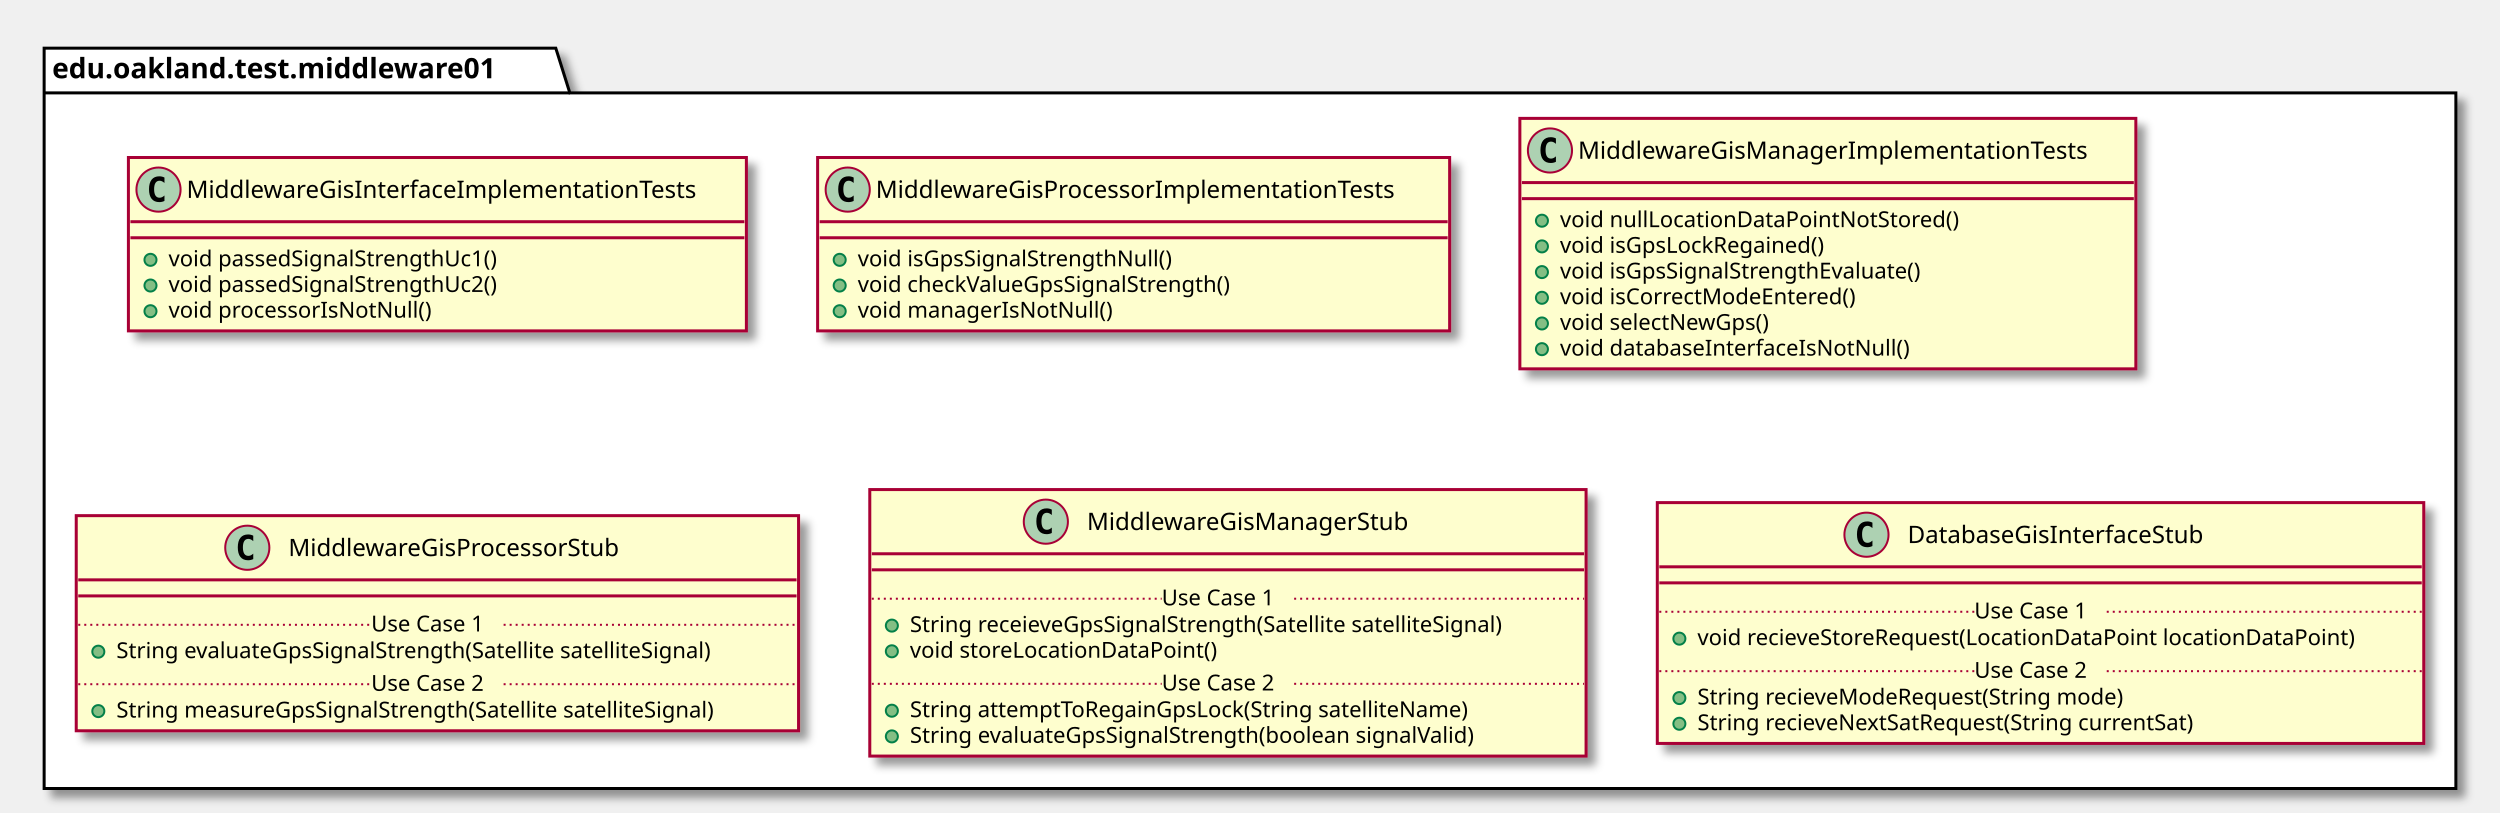
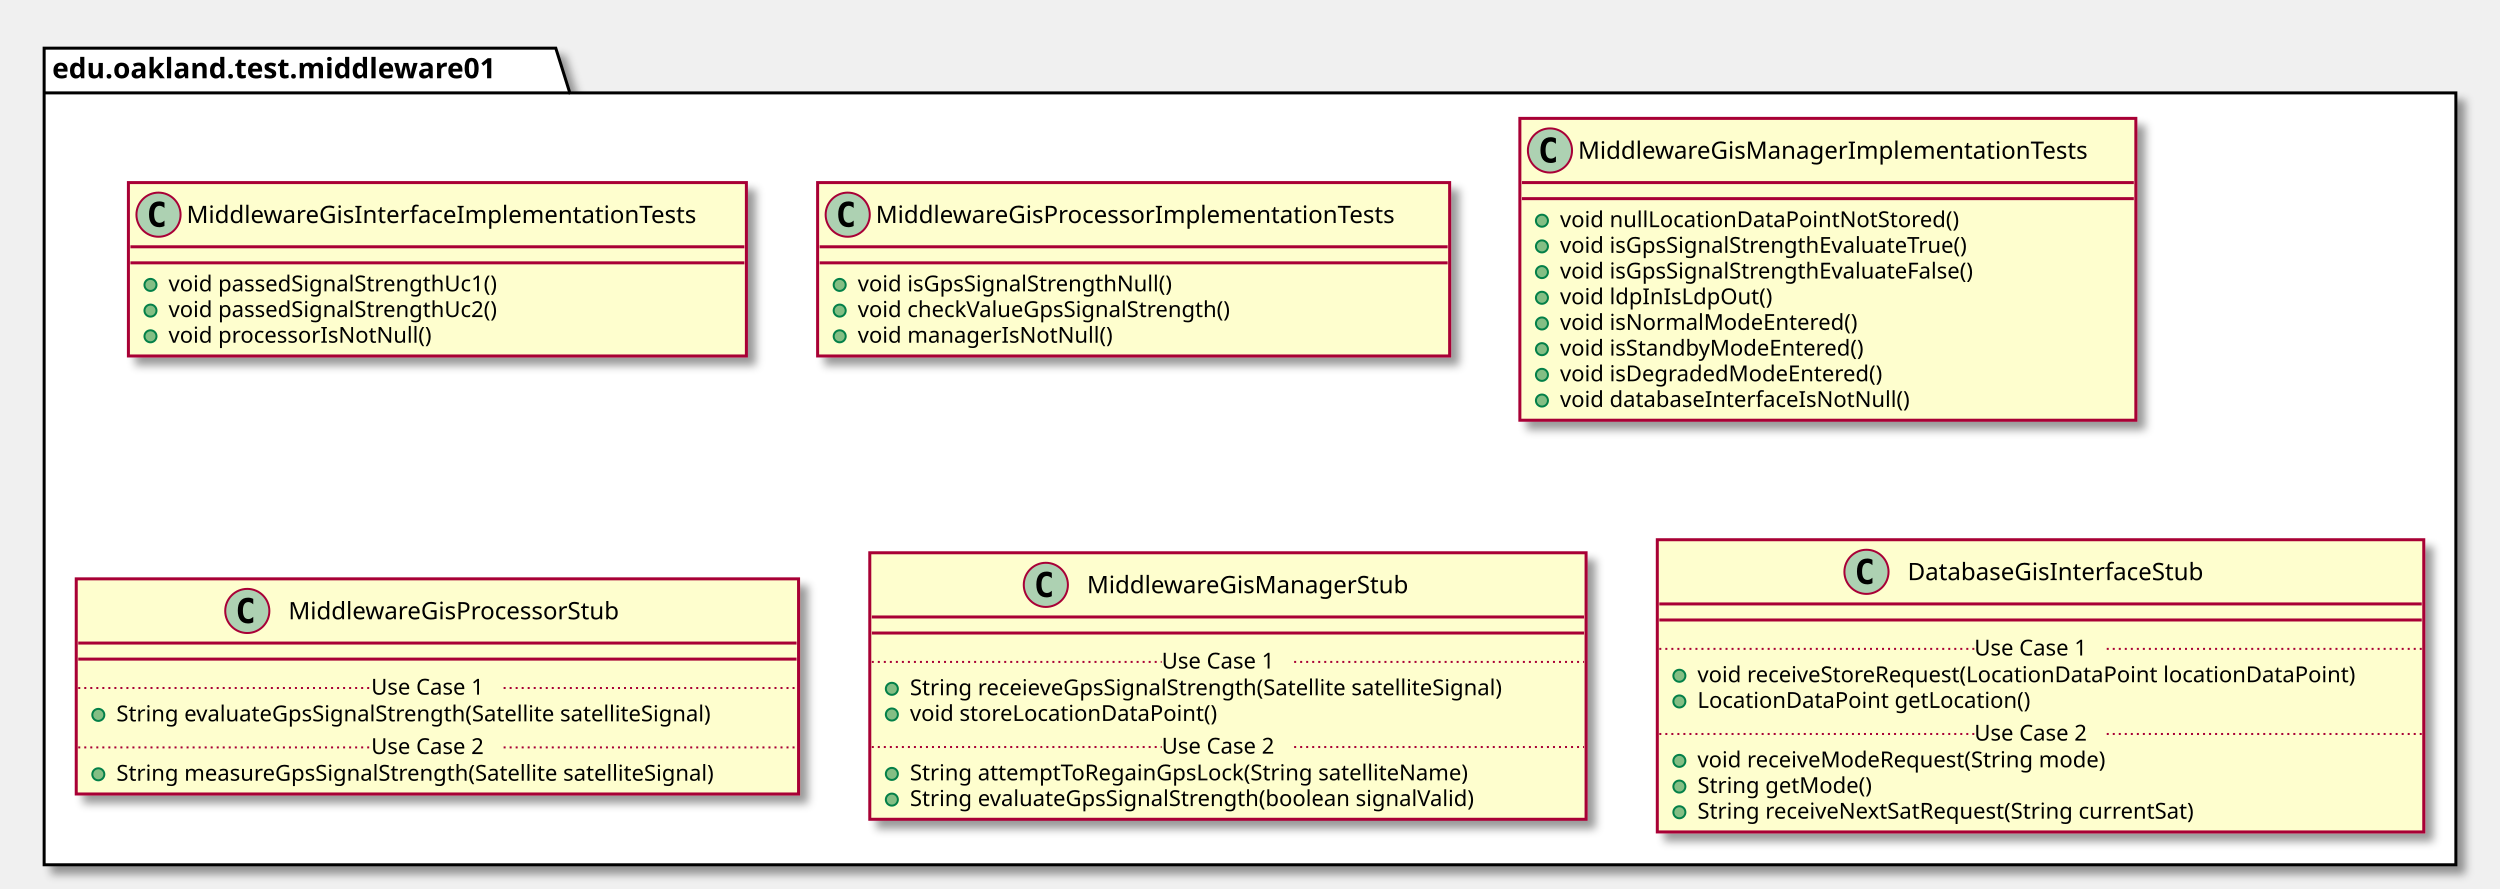
- <svg xmlns="http://www.w3.org/2000/svg" contentScriptType="application/ecmascript" contentStyleType="text/css" height="405px" preserveAspectRatio="none" style="width:1246px;height:405px;" version="1.1" viewBox="0 0 1246 405" width="1246px" zoomAndPan="magnify">
+ <svg xmlns="http://www.w3.org/2000/svg" contentScriptType="application/ecmascript" contentStyleType="text/css" height="443px" preserveAspectRatio="none" style="width:1246px;height:443px;" version="1.1" viewBox="0 0 1246 443" width="1246px" zoomAndPan="magnify">
  <defs>
-     <filter height="300%" id="fistljqj9pd5j" width="300%" x="-1" y="-1">
+     <filter height="300%" id="f1iz9tcfgao1vu" width="300%" x="-1" y="-1">
      <feGaussianBlur result="blurOut" stdDeviation="2.0" />
      <feColorMatrix in="blurOut" result="blurOut2" type="matrix" values="0 0 0 0 0 0 0 0 0 0 0 0 0 0 0 0 0 0 .4 0" />
      <feOffset dx="4.0" dy="4.0" in="blurOut2" result="blurOut3" />
      <feBlend in="SourceGraphic" in2="blurOut3" mode="normal" />
    </filter>
  </defs>
  <g>
-     <polygon fill="#FFFFFF" filter="url(#fistljqj9pd5j)" points="22,24,277,24,284,46.297,1224,46.297,1224,393,22,393,22,24" style="stroke: #000000; stroke-width: 1.5;" />
+     <polygon fill="#FFFFFF" filter="url(#f1iz9tcfgao1vu)" points="22,24,277,24,284,46.297,1224,46.297,1224,431,22,431,22,24" style="stroke: #000000; stroke-width: 1.5;" />
    <line style="stroke: #000000; stroke-width: 1.5;" x1="22" x2="284" y1="46.297" y2="46.297" />
    <text fill="#000000" font-family="sans-serif" font-size="14" font-weight="bold" lengthAdjust="spacingAndGlyphs" textLength="249" x="26" y="38.995">edu.oakland.test.middleware01</text>
-     <rect fill="#FEFECE" filter="url(#fistljqj9pd5j)" height="86.414" id="MiddlewareGisInterfaceImplementationTests" style="stroke: #A80036; stroke-width: 1.5;" width="308" x="64" y="78.5" />
-     <ellipse cx="79" cy="94.5" fill="#ADD1B2" rx="11" ry="11" style="stroke: #A80036; stroke-width: 1.0;" />
-     <path d="M81.969,100.141 Q81.391,100.438 80.75,100.578 Q80.109,100.734 79.406,100.734 Q76.906,100.734 75.578,99.094 Q74.266,97.438 74.266,94.312 Q74.266,91.188 75.578,89.531 Q76.906,87.875 79.406,87.875 Q80.109,87.875 80.75,88.031 Q81.406,88.188 81.969,88.484 L81.969,91.203 Q81.344,90.625 80.75,90.359 Q80.156,90.078 79.531,90.078 Q78.188,90.078 77.5,91.156 Q76.812,92.219 76.812,94.312 Q76.812,96.406 77.5,97.484 Q78.188,98.547 79.531,98.547 Q80.156,98.547 80.75,98.281 Q81.344,98 81.969,97.422 L81.969,100.141 Z " />
-     <text fill="#000000" font-family="sans-serif" font-size="12" lengthAdjust="spacingAndGlyphs" textLength="276" x="93" y="98.654">MiddlewareGisInterfaceImplementationTests</text>
-     <line style="stroke: #A80036; stroke-width: 1.5;" x1="65" x2="371" y1="110.5" y2="110.5" />
-     <line style="stroke: #A80036; stroke-width: 1.5;" x1="65" x2="371" y1="118.5" y2="118.5" />
-     <ellipse cx="75" cy="129.5" fill="#84BE84" rx="3" ry="3" style="stroke: #038048; stroke-width: 1.0;" />
-     <text fill="#000000" font-family="sans-serif" font-size="11" lengthAdjust="spacingAndGlyphs" textLength="182" x="84" y="132.71">void passedSignalStrengthUc1()</text>
-     <ellipse cx="75" cy="142.305" fill="#84BE84" rx="3" ry="3" style="stroke: #038048; stroke-width: 1.0;" />
-     <text fill="#000000" font-family="sans-serif" font-size="11" lengthAdjust="spacingAndGlyphs" textLength="182" x="84" y="145.515">void passedSignalStrengthUc2()</text>
-     <ellipse cx="75" cy="155.109" fill="#84BE84" rx="3" ry="3" style="stroke: #038048; stroke-width: 1.0;" />
-     <text fill="#000000" font-family="sans-serif" font-size="11" lengthAdjust="spacingAndGlyphs" textLength="143" x="84" y="158.32">void processorIsNotNull()</text>
-     <rect fill="#FEFECE" filter="url(#fistljqj9pd5j)" height="86.414" id="MiddlewareGisProcessorImplementationTests" style="stroke: #A80036; stroke-width: 1.5;" width="315" x="407.5" y="78.5" />
-     <ellipse cx="422.5" cy="94.5" fill="#ADD1B2" rx="11" ry="11" style="stroke: #A80036; stroke-width: 1.0;" />
-     <path d="M425.469,100.141 Q424.891,100.438 424.25,100.578 Q423.609,100.734 422.906,100.734 Q420.406,100.734 419.078,99.094 Q417.766,97.438 417.766,94.312 Q417.766,91.188 419.078,89.531 Q420.406,87.875 422.906,87.875 Q423.609,87.875 424.25,88.031 Q424.906,88.188 425.469,88.484 L425.469,91.203 Q424.844,90.625 424.25,90.359 Q423.656,90.078 423.031,90.078 Q421.688,90.078 421,91.156 Q420.312,92.219 420.312,94.312 Q420.312,96.406 421,97.484 Q421.688,98.547 423.031,98.547 Q423.656,98.547 424.25,98.281 Q424.844,98 425.469,97.422 L425.469,100.141 Z " />
-     <text fill="#000000" font-family="sans-serif" font-size="12" lengthAdjust="spacingAndGlyphs" textLength="283" x="436.5" y="98.654">MiddlewareGisProcessorImplementationTests</text>
-     <line style="stroke: #A80036; stroke-width: 1.5;" x1="408.5" x2="721.5" y1="110.5" y2="110.5" />
-     <line style="stroke: #A80036; stroke-width: 1.5;" x1="408.5" x2="721.5" y1="118.5" y2="118.5" />
-     <ellipse cx="418.5" cy="129.5" fill="#84BE84" rx="3" ry="3" style="stroke: #038048; stroke-width: 1.0;" />
-     <text fill="#000000" font-family="sans-serif" font-size="11" lengthAdjust="spacingAndGlyphs" textLength="173" x="427.5" y="132.71">void isGpsSignalStrengthNull()</text>
-     <ellipse cx="418.5" cy="142.305" fill="#84BE84" rx="3" ry="3" style="stroke: #038048; stroke-width: 1.0;" />
-     <text fill="#000000" font-family="sans-serif" font-size="11" lengthAdjust="spacingAndGlyphs" textLength="205" x="427.5" y="145.515">void checkValueGpsSignalStrength()</text>
-     <ellipse cx="418.5" cy="155.109" fill="#84BE84" rx="3" ry="3" style="stroke: #038048; stroke-width: 1.0;" />
-     <text fill="#000000" font-family="sans-serif" font-size="11" lengthAdjust="spacingAndGlyphs" textLength="136" x="427.5" y="158.32">void managerIsNotNull()</text>
-     <rect fill="#FEFECE" filter="url(#fistljqj9pd5j)" height="124.828" id="MiddlewareGisManagerImplementationTests" style="stroke: #A80036; stroke-width: 1.5;" width="307" x="757.5" y="59" />
+     <rect fill="#FEFECE" filter="url(#f1iz9tcfgao1vu)" height="86.414" id="MiddlewareGisInterfaceImplementationTests" style="stroke: #A80036; stroke-width: 1.5;" width="308" x="64" y="91" />
+     <ellipse cx="79" cy="107" fill="#ADD1B2" rx="11" ry="11" style="stroke: #A80036; stroke-width: 1.0;" />
+     <path d="M81.969,112.641 Q81.391,112.938 80.75,113.078 Q80.109,113.234 79.406,113.234 Q76.906,113.234 75.578,111.594 Q74.266,109.938 74.266,106.812 Q74.266,103.688 75.578,102.031 Q76.906,100.375 79.406,100.375 Q80.109,100.375 80.75,100.531 Q81.406,100.688 81.969,100.984 L81.969,103.703 Q81.344,103.125 80.75,102.859 Q80.156,102.578 79.531,102.578 Q78.188,102.578 77.5,103.656 Q76.812,104.719 76.812,106.812 Q76.812,108.906 77.5,109.984 Q78.188,111.047 79.531,111.047 Q80.156,111.047 80.75,110.781 Q81.344,110.5 81.969,109.922 L81.969,112.641 Z " />
+     <text fill="#000000" font-family="sans-serif" font-size="12" lengthAdjust="spacingAndGlyphs" textLength="276" x="93" y="111.154">MiddlewareGisInterfaceImplementationTests</text>
+     <line style="stroke: #A80036; stroke-width: 1.5;" x1="65" x2="371" y1="123" y2="123" />
+     <line style="stroke: #A80036; stroke-width: 1.5;" x1="65" x2="371" y1="131" y2="131" />
+     <ellipse cx="75" cy="142" fill="#84BE84" rx="3" ry="3" style="stroke: #038048; stroke-width: 1.0;" />
+     <text fill="#000000" font-family="sans-serif" font-size="11" lengthAdjust="spacingAndGlyphs" textLength="182" x="84" y="145.21">void passedSignalStrengthUc1()</text>
+     <ellipse cx="75" cy="154.805" fill="#84BE84" rx="3" ry="3" style="stroke: #038048; stroke-width: 1.0;" />
+     <text fill="#000000" font-family="sans-serif" font-size="11" lengthAdjust="spacingAndGlyphs" textLength="182" x="84" y="158.015">void passedSignalStrengthUc2()</text>
+     <ellipse cx="75" cy="167.609" fill="#84BE84" rx="3" ry="3" style="stroke: #038048; stroke-width: 1.0;" />
+     <text fill="#000000" font-family="sans-serif" font-size="11" lengthAdjust="spacingAndGlyphs" textLength="143" x="84" y="170.82">void processorIsNotNull()</text>
+     <rect fill="#FEFECE" filter="url(#f1iz9tcfgao1vu)" height="86.414" id="MiddlewareGisProcessorImplementationTests" style="stroke: #A80036; stroke-width: 1.5;" width="315" x="407.5" y="91" />
+     <ellipse cx="422.5" cy="107" fill="#ADD1B2" rx="11" ry="11" style="stroke: #A80036; stroke-width: 1.0;" />
+     <path d="M425.469,112.641 Q424.891,112.938 424.25,113.078 Q423.609,113.234 422.906,113.234 Q420.406,113.234 419.078,111.594 Q417.766,109.938 417.766,106.812 Q417.766,103.688 419.078,102.031 Q420.406,100.375 422.906,100.375 Q423.609,100.375 424.25,100.531 Q424.906,100.688 425.469,100.984 L425.469,103.703 Q424.844,103.125 424.25,102.859 Q423.656,102.578 423.031,102.578 Q421.688,102.578 421,103.656 Q420.312,104.719 420.312,106.812 Q420.312,108.906 421,109.984 Q421.688,111.047 423.031,111.047 Q423.656,111.047 424.25,110.781 Q424.844,110.5 425.469,109.922 L425.469,112.641 Z " />
+     <text fill="#000000" font-family="sans-serif" font-size="12" lengthAdjust="spacingAndGlyphs" textLength="283" x="436.5" y="111.154">MiddlewareGisProcessorImplementationTests</text>
+     <line style="stroke: #A80036; stroke-width: 1.5;" x1="408.5" x2="721.5" y1="123" y2="123" />
+     <line style="stroke: #A80036; stroke-width: 1.5;" x1="408.5" x2="721.5" y1="131" y2="131" />
+     <ellipse cx="418.5" cy="142" fill="#84BE84" rx="3" ry="3" style="stroke: #038048; stroke-width: 1.0;" />
+     <text fill="#000000" font-family="sans-serif" font-size="11" lengthAdjust="spacingAndGlyphs" textLength="173" x="427.5" y="145.21">void isGpsSignalStrengthNull()</text>
+     <ellipse cx="418.5" cy="154.805" fill="#84BE84" rx="3" ry="3" style="stroke: #038048; stroke-width: 1.0;" />
+     <text fill="#000000" font-family="sans-serif" font-size="11" lengthAdjust="spacingAndGlyphs" textLength="205" x="427.5" y="158.015">void checkValueGpsSignalStrength()</text>
+     <ellipse cx="418.5" cy="167.609" fill="#84BE84" rx="3" ry="3" style="stroke: #038048; stroke-width: 1.0;" />
+     <text fill="#000000" font-family="sans-serif" font-size="11" lengthAdjust="spacingAndGlyphs" textLength="136" x="427.5" y="170.82">void managerIsNotNull()</text>
+     <rect fill="#FEFECE" filter="url(#f1iz9tcfgao1vu)" height="150.438" id="MiddlewareGisManagerImplementationTests" style="stroke: #A80036; stroke-width: 1.5;" width="307" x="757.5" y="59" />
    <ellipse cx="772.5" cy="75" fill="#ADD1B2" rx="11" ry="11" style="stroke: #A80036; stroke-width: 1.0;" />
    <path d="M775.469,80.641 Q774.891,80.938 774.25,81.078 Q773.609,81.234 772.906,81.234 Q770.406,81.234 769.078,79.594 Q767.766,77.938 767.766,74.812 Q767.766,71.688 769.078,70.031 Q770.406,68.375 772.906,68.375 Q773.609,68.375 774.25,68.531 Q774.906,68.688 775.469,68.984 L775.469,71.703 Q774.844,71.125 774.25,70.859 Q773.656,70.578 773.031,70.578 Q771.688,70.578 771,71.656 Q770.312,72.719 770.312,74.812 Q770.312,76.906 771,77.984 Q771.688,79.047 773.031,79.047 Q773.656,79.047 774.25,78.781 Q774.844,78.5 775.469,77.922 L775.469,80.641 Z " />
    <text fill="#000000" font-family="sans-serif" font-size="12" lengthAdjust="spacingAndGlyphs" textLength="275" x="786.5" y="79.154">MiddlewareGisManagerImplementationTests</text>
    <line style="stroke: #A80036; stroke-width: 1.5;" x1="758.5" x2="1063.5" y1="91" y2="91" />
    <line style="stroke: #A80036; stroke-width: 1.5;" x1="758.5" x2="1063.5" y1="99" y2="99" />
    <ellipse cx="768.5" cy="110" fill="#84BE84" rx="3" ry="3" style="stroke: #038048; stroke-width: 1.0;" />
    <text fill="#000000" font-family="sans-serif" font-size="11" lengthAdjust="spacingAndGlyphs" textLength="213" x="777.5" y="113.21">void nullLocationDataPointNotStored()</text>
    <ellipse cx="768.5" cy="122.805" fill="#84BE84" rx="3" ry="3" style="stroke: #038048; stroke-width: 1.0;" />
-     <text fill="#000000" font-family="sans-serif" font-size="11" lengthAdjust="spacingAndGlyphs" textLength="145" x="777.5" y="126.015">void isGpsLockRegained()</text>
+     <text fill="#000000" font-family="sans-serif" font-size="11" lengthAdjust="spacingAndGlyphs" textLength="226" x="777.5" y="126.015">void isGpsSignalStrengthEvaluateTrue()</text>
    <ellipse cx="768.5" cy="135.609" fill="#84BE84" rx="3" ry="3" style="stroke: #038048; stroke-width: 1.0;" />
-     <text fill="#000000" font-family="sans-serif" font-size="11" lengthAdjust="spacingAndGlyphs" textLength="200" x="777.5" y="138.82">void isGpsSignalStrengthEvaluate()</text>
+     <text fill="#000000" font-family="sans-serif" font-size="11" lengthAdjust="spacingAndGlyphs" textLength="230" x="777.5" y="138.82">void isGpsSignalStrengthEvaluateFalse()</text>
    <ellipse cx="768.5" cy="148.414" fill="#84BE84" rx="3" ry="3" style="stroke: #038048; stroke-width: 1.0;" />
-     <text fill="#000000" font-family="sans-serif" font-size="11" lengthAdjust="spacingAndGlyphs" textLength="161" x="777.5" y="151.625">void isCorrectModeEntered()</text>
+     <text fill="#000000" font-family="sans-serif" font-size="11" lengthAdjust="spacingAndGlyphs" textLength="112" x="777.5" y="151.625">void ldpInIsLdpOut()</text>
    <ellipse cx="768.5" cy="161.219" fill="#84BE84" rx="3" ry="3" style="stroke: #038048; stroke-width: 1.0;" />
-     <text fill="#000000" font-family="sans-serif" font-size="11" lengthAdjust="spacingAndGlyphs" textLength="116" x="777.5" y="164.429">void selectNewGps()</text>
+     <text fill="#000000" font-family="sans-serif" font-size="11" lengthAdjust="spacingAndGlyphs" textLength="160" x="777.5" y="164.429">void isNormalModeEntered()</text>
    <ellipse cx="768.5" cy="174.023" fill="#84BE84" rx="3" ry="3" style="stroke: #038048; stroke-width: 1.0;" />
-     <text fill="#000000" font-family="sans-serif" font-size="11" lengthAdjust="spacingAndGlyphs" textLength="188" x="777.5" y="177.234">void databaseInterfaceIsNotNull()</text>
-     <rect fill="#FEFECE" filter="url(#fistljqj9pd5j)" height="107.219" id="MiddlewareGisProcessorStub" style="stroke: #A80036; stroke-width: 1.5;" width="360" x="38" y="257" />
-     <ellipse cx="123.25" cy="273" fill="#ADD1B2" rx="11" ry="11" style="stroke: #A80036; stroke-width: 1.0;" />
-     <path d="M126.219,278.641 Q125.641,278.938 125,279.078 Q124.359,279.234 123.656,279.234 Q121.156,279.234 119.828,277.594 Q118.516,275.938 118.516,272.812 Q118.516,269.688 119.828,268.031 Q121.156,266.375 123.656,266.375 Q124.359,266.375 125,266.531 Q125.656,266.688 126.219,266.984 L126.219,269.703 Q125.594,269.125 125,268.859 Q124.406,268.578 123.781,268.578 Q122.438,268.578 121.75,269.656 Q121.062,270.719 121.062,272.812 Q121.062,274.906 121.75,275.984 Q122.438,277.047 123.781,277.047 Q124.406,277.047 125,276.781 Q125.594,276.5 126.219,275.922 L126.219,278.641 Z " />
-     <text fill="#000000" font-family="sans-serif" font-size="12" lengthAdjust="spacingAndGlyphs" textLength="181" x="143.75" y="277.154">MiddlewareGisProcessorStub</text>
-     <line style="stroke: #A80036; stroke-width: 1.5;" x1="39" x2="397" y1="289" y2="289" />
-     <line style="stroke: #A80036; stroke-width: 1.5;" x1="39" x2="397" y1="297" y2="297" />
-     <ellipse cx="49" cy="324.805" fill="#84BE84" rx="3" ry="3" style="stroke: #038048; stroke-width: 1.0;" />
-     <text fill="#000000" font-family="sans-serif" font-size="11" lengthAdjust="spacingAndGlyphs" textLength="331" x="58" y="328.015">String evaluateGpsSignalStrength(Satellite satelliteSignal)</text>
-     <line style="stroke: #A80036; stroke-width: 1.0; stroke-dasharray: 1.0,2.0;" x1="39" x2="185" y1="311.402" y2="311.402" />
-     <text fill="#000000" font-family="sans-serif" font-size="11" lengthAdjust="spacingAndGlyphs" textLength="66" x="185" y="314.71">Use Case 1</text>
-     <line style="stroke: #A80036; stroke-width: 1.0; stroke-dasharray: 1.0,2.0;" x1="251" x2="397" y1="311.402" y2="311.402" />
-     <ellipse cx="49" cy="354.414" fill="#84BE84" rx="3" ry="3" style="stroke: #038048; stroke-width: 1.0;" />
-     <text fill="#000000" font-family="sans-serif" font-size="11" lengthAdjust="spacingAndGlyphs" textLength="334" x="58" y="357.625">String measureGpsSignalStrength(Satellite satelliteSignal)</text>
-     <line style="stroke: #A80036; stroke-width: 1.0; stroke-dasharray: 1.0,2.0;" x1="39" x2="185" y1="341.012" y2="341.012" />
-     <text fill="#000000" font-family="sans-serif" font-size="11" lengthAdjust="spacingAndGlyphs" textLength="66" x="185" y="344.32">Use Case 2</text>
-     <line style="stroke: #A80036; stroke-width: 1.0; stroke-dasharray: 1.0,2.0;" x1="251" x2="397" y1="341.012" y2="341.012" />
-     <rect fill="#FEFECE" filter="url(#fistljqj9pd5j)" height="132.828" id="MiddlewareGisManagerStub" style="stroke: #A80036; stroke-width: 1.5;" width="357" x="433.5" y="244" />
-     <ellipse cx="521.25" cy="260" fill="#ADD1B2" rx="11" ry="11" style="stroke: #A80036; stroke-width: 1.0;" />
-     <path d="M524.219,265.641 Q523.641,265.938 523,266.078 Q522.359,266.234 521.656,266.234 Q519.156,266.234 517.828,264.594 Q516.516,262.938 516.516,259.812 Q516.516,256.688 517.828,255.031 Q519.156,253.375 521.656,253.375 Q522.359,253.375 523,253.531 Q523.656,253.688 524.219,253.984 L524.219,256.703 Q523.594,256.125 523,255.859 Q522.406,255.578 521.781,255.578 Q520.438,255.578 519.75,256.656 Q519.062,257.719 519.062,259.812 Q519.062,261.906 519.75,262.984 Q520.438,264.047 521.781,264.047 Q522.406,264.047 523,263.781 Q523.594,263.5 524.219,262.922 L524.219,265.641 Z " />
-     <text fill="#000000" font-family="sans-serif" font-size="12" lengthAdjust="spacingAndGlyphs" textLength="173" x="541.75" y="264.154">MiddlewareGisManagerStub</text>
-     <line style="stroke: #A80036; stroke-width: 1.5;" x1="434.5" x2="789.5" y1="276" y2="276" />
-     <line style="stroke: #A80036; stroke-width: 1.5;" x1="434.5" x2="789.5" y1="284" y2="284" />
-     <ellipse cx="444.5" cy="311.805" fill="#84BE84" rx="3" ry="3" style="stroke: #038048; stroke-width: 1.0;" />
-     <text fill="#000000" font-family="sans-serif" font-size="11" lengthAdjust="spacingAndGlyphs" textLength="331" x="453.5" y="315.015">String receieveGpsSignalStrength(Satellite satelliteSignal)</text>
-     <ellipse cx="444.5" cy="324.609" fill="#84BE84" rx="3" ry="3" style="stroke: #038048; stroke-width: 1.0;" />
-     <text fill="#000000" font-family="sans-serif" font-size="11" lengthAdjust="spacingAndGlyphs" textLength="166" x="453.5" y="327.82">void storeLocationDataPoint()</text>
-     <line style="stroke: #A80036; stroke-width: 1.0; stroke-dasharray: 1.0,2.0;" x1="434.5" x2="579" y1="298.402" y2="298.402" />
-     <text fill="#000000" font-family="sans-serif" font-size="11" lengthAdjust="spacingAndGlyphs" textLength="66" x="579" y="301.71">Use Case 1</text>
-     <line style="stroke: #A80036; stroke-width: 1.0; stroke-dasharray: 1.0,2.0;" x1="645" x2="789.5" y1="298.402" y2="298.402" />
-     <ellipse cx="444.5" cy="354.219" fill="#84BE84" rx="3" ry="3" style="stroke: #038048; stroke-width: 1.0;" />
-     <text fill="#000000" font-family="sans-serif" font-size="11" lengthAdjust="spacingAndGlyphs" textLength="306" x="453.5" y="357.429">String attemptToRegainGpsLock(String satelliteName)</text>
-     <ellipse cx="444.5" cy="367.023" fill="#84BE84" rx="3" ry="3" style="stroke: #038048; stroke-width: 1.0;" />
-     <text fill="#000000" font-family="sans-serif" font-size="11" lengthAdjust="spacingAndGlyphs" textLength="311" x="453.5" y="370.234">String evaluateGpsSignalStrength(boolean signalValid)</text>
-     <line style="stroke: #A80036; stroke-width: 1.0; stroke-dasharray: 1.0,2.0;" x1="434.5" x2="579" y1="340.816" y2="340.816" />
-     <text fill="#000000" font-family="sans-serif" font-size="11" lengthAdjust="spacingAndGlyphs" textLength="66" x="579" y="344.125">Use Case 2</text>
-     <line style="stroke: #A80036; stroke-width: 1.0; stroke-dasharray: 1.0,2.0;" x1="645" x2="789.5" y1="340.816" y2="340.816" />
-     <rect fill="#FEFECE" filter="url(#fistljqj9pd5j)" height="120.023" id="DatabaseGisInterfaceStub" style="stroke: #A80036; stroke-width: 1.5;" width="382" x="826" y="250.5" />
-     <ellipse cx="930.25" cy="266.5" fill="#ADD1B2" rx="11" ry="11" style="stroke: #A80036; stroke-width: 1.0;" />
-     <path d="M933.219,272.141 Q932.641,272.438 932,272.578 Q931.359,272.734 930.656,272.734 Q928.156,272.734 926.828,271.094 Q925.516,269.438 925.516,266.312 Q925.516,263.188 926.828,261.531 Q928.156,259.875 930.656,259.875 Q931.359,259.875 932,260.031 Q932.656,260.188 933.219,260.484 L933.219,263.203 Q932.594,262.625 932,262.359 Q931.406,262.078 930.781,262.078 Q929.438,262.078 928.75,263.156 Q928.062,264.219 928.062,266.312 Q928.062,268.406 928.75,269.484 Q929.438,270.547 930.781,270.547 Q931.406,270.547 932,270.281 Q932.594,270 933.219,269.422 L933.219,272.141 Z " />
-     <text fill="#000000" font-family="sans-serif" font-size="12" lengthAdjust="spacingAndGlyphs" textLength="165" x="950.75" y="270.654">DatabaseGisInterfaceStub</text>
-     <line style="stroke: #A80036; stroke-width: 1.5;" x1="827" x2="1207" y1="282.5" y2="282.5" />
-     <line style="stroke: #A80036; stroke-width: 1.5;" x1="827" x2="1207" y1="290.5" y2="290.5" />
-     <ellipse cx="837" cy="318.305" fill="#84BE84" rx="3" ry="3" style="stroke: #038048; stroke-width: 1.0;" />
-     <text fill="#000000" font-family="sans-serif" font-size="11" lengthAdjust="spacingAndGlyphs" textLength="356" x="846" y="321.515">void recieveStoreRequest(LocationDataPoint locationDataPoint)</text>
-     <line style="stroke: #A80036; stroke-width: 1.0; stroke-dasharray: 1.0,2.0;" x1="827" x2="984" y1="304.902" y2="304.902" />
-     <text fill="#000000" font-family="sans-serif" font-size="11" lengthAdjust="spacingAndGlyphs" textLength="66" x="984" y="308.21">Use Case 1</text>
-     <line style="stroke: #A80036; stroke-width: 1.0; stroke-dasharray: 1.0,2.0;" x1="1050" x2="1207" y1="304.902" y2="304.902" />
-     <ellipse cx="837" cy="347.914" fill="#84BE84" rx="3" ry="3" style="stroke: #038048; stroke-width: 1.0;" />
-     <text fill="#000000" font-family="sans-serif" font-size="11" lengthAdjust="spacingAndGlyphs" textLength="233" x="846" y="351.125">String recieveModeRequest(String mode)</text>
-     <ellipse cx="837" cy="360.719" fill="#84BE84" rx="3" ry="3" style="stroke: #038048; stroke-width: 1.0;" />
-     <text fill="#000000" font-family="sans-serif" font-size="11" lengthAdjust="spacingAndGlyphs" textLength="275" x="846" y="363.929">String recieveNextSatRequest(String currentSat)</text>
-     <line style="stroke: #A80036; stroke-width: 1.0; stroke-dasharray: 1.0,2.0;" x1="827" x2="984" y1="334.512" y2="334.512" />
-     <text fill="#000000" font-family="sans-serif" font-size="11" lengthAdjust="spacingAndGlyphs" textLength="66" x="984" y="337.82">Use Case 2</text>
-     <line style="stroke: #A80036; stroke-width: 1.0; stroke-dasharray: 1.0,2.0;" x1="1050" x2="1207" y1="334.512" y2="334.512" />
+     <text fill="#000000" font-family="sans-serif" font-size="11" lengthAdjust="spacingAndGlyphs" textLength="165" x="777.5" y="177.234">void isStandbyModeEntered()</text>
+     <ellipse cx="768.5" cy="186.828" fill="#84BE84" rx="3" ry="3" style="stroke: #038048; stroke-width: 1.0;" />
+     <text fill="#000000" font-family="sans-serif" font-size="11" lengthAdjust="spacingAndGlyphs" textLength="174" x="777.5" y="190.039">void isDegradedModeEntered()</text>
+     <ellipse cx="768.5" cy="199.633" fill="#84BE84" rx="3" ry="3" style="stroke: #038048; stroke-width: 1.0;" />
+     <text fill="#000000" font-family="sans-serif" font-size="11" lengthAdjust="spacingAndGlyphs" textLength="188" x="777.5" y="202.843">void databaseInterfaceIsNotNull()</text>
+     <rect fill="#FEFECE" filter="url(#f1iz9tcfgao1vu)" height="107.219" id="MiddlewareGisProcessorStub" style="stroke: #A80036; stroke-width: 1.5;" width="360" x="38" y="288.5" />
+     <ellipse cx="123.25" cy="304.5" fill="#ADD1B2" rx="11" ry="11" style="stroke: #A80036; stroke-width: 1.0;" />
+     <path d="M126.219,310.141 Q125.641,310.438 125,310.578 Q124.359,310.734 123.656,310.734 Q121.156,310.734 119.828,309.094 Q118.516,307.438 118.516,304.312 Q118.516,301.188 119.828,299.531 Q121.156,297.875 123.656,297.875 Q124.359,297.875 125,298.031 Q125.656,298.188 126.219,298.484 L126.219,301.203 Q125.594,300.625 125,300.359 Q124.406,300.078 123.781,300.078 Q122.438,300.078 121.75,301.156 Q121.062,302.219 121.062,304.312 Q121.062,306.406 121.75,307.484 Q122.438,308.547 123.781,308.547 Q124.406,308.547 125,308.281 Q125.594,308 126.219,307.422 L126.219,310.141 Z " />
+     <text fill="#000000" font-family="sans-serif" font-size="12" lengthAdjust="spacingAndGlyphs" textLength="181" x="143.75" y="308.654">MiddlewareGisProcessorStub</text>
+     <line style="stroke: #A80036; stroke-width: 1.5;" x1="39" x2="397" y1="320.5" y2="320.5" />
+     <line style="stroke: #A80036; stroke-width: 1.5;" x1="39" x2="397" y1="328.5" y2="328.5" />
+     <ellipse cx="49" cy="356.305" fill="#84BE84" rx="3" ry="3" style="stroke: #038048; stroke-width: 1.0;" />
+     <text fill="#000000" font-family="sans-serif" font-size="11" lengthAdjust="spacingAndGlyphs" textLength="331" x="58" y="359.515">String evaluateGpsSignalStrength(Satellite satelliteSignal)</text>
+     <line style="stroke: #A80036; stroke-width: 1.0; stroke-dasharray: 1.0,2.0;" x1="39" x2="185" y1="342.902" y2="342.902" />
+     <text fill="#000000" font-family="sans-serif" font-size="11" lengthAdjust="spacingAndGlyphs" textLength="66" x="185" y="346.21">Use Case 1</text>
+     <line style="stroke: #A80036; stroke-width: 1.0; stroke-dasharray: 1.0,2.0;" x1="251" x2="397" y1="342.902" y2="342.902" />
+     <ellipse cx="49" cy="385.914" fill="#84BE84" rx="3" ry="3" style="stroke: #038048; stroke-width: 1.0;" />
+     <text fill="#000000" font-family="sans-serif" font-size="11" lengthAdjust="spacingAndGlyphs" textLength="334" x="58" y="389.125">String measureGpsSignalStrength(Satellite satelliteSignal)</text>
+     <line style="stroke: #A80036; stroke-width: 1.0; stroke-dasharray: 1.0,2.0;" x1="39" x2="185" y1="372.512" y2="372.512" />
+     <text fill="#000000" font-family="sans-serif" font-size="11" lengthAdjust="spacingAndGlyphs" textLength="66" x="185" y="375.82">Use Case 2</text>
+     <line style="stroke: #A80036; stroke-width: 1.0; stroke-dasharray: 1.0,2.0;" x1="251" x2="397" y1="372.512" y2="372.512" />
+     <rect fill="#FEFECE" filter="url(#f1iz9tcfgao1vu)" height="132.828" id="MiddlewareGisManagerStub" style="stroke: #A80036; stroke-width: 1.5;" width="357" x="433.5" y="275.5" />
+     <ellipse cx="521.25" cy="291.5" fill="#ADD1B2" rx="11" ry="11" style="stroke: #A80036; stroke-width: 1.0;" />
+     <path d="M524.219,297.141 Q523.641,297.438 523,297.578 Q522.359,297.734 521.656,297.734 Q519.156,297.734 517.828,296.094 Q516.516,294.438 516.516,291.312 Q516.516,288.188 517.828,286.531 Q519.156,284.875 521.656,284.875 Q522.359,284.875 523,285.031 Q523.656,285.188 524.219,285.484 L524.219,288.203 Q523.594,287.625 523,287.359 Q522.406,287.078 521.781,287.078 Q520.438,287.078 519.75,288.156 Q519.062,289.219 519.062,291.312 Q519.062,293.406 519.75,294.484 Q520.438,295.547 521.781,295.547 Q522.406,295.547 523,295.281 Q523.594,295 524.219,294.422 L524.219,297.141 Z " />
+     <text fill="#000000" font-family="sans-serif" font-size="12" lengthAdjust="spacingAndGlyphs" textLength="173" x="541.75" y="295.654">MiddlewareGisManagerStub</text>
+     <line style="stroke: #A80036; stroke-width: 1.5;" x1="434.5" x2="789.5" y1="307.5" y2="307.5" />
+     <line style="stroke: #A80036; stroke-width: 1.5;" x1="434.5" x2="789.5" y1="315.5" y2="315.5" />
+     <ellipse cx="444.5" cy="343.305" fill="#84BE84" rx="3" ry="3" style="stroke: #038048; stroke-width: 1.0;" />
+     <text fill="#000000" font-family="sans-serif" font-size="11" lengthAdjust="spacingAndGlyphs" textLength="331" x="453.5" y="346.515">String receieveGpsSignalStrength(Satellite satelliteSignal)</text>
+     <ellipse cx="444.5" cy="356.109" fill="#84BE84" rx="3" ry="3" style="stroke: #038048; stroke-width: 1.0;" />
+     <text fill="#000000" font-family="sans-serif" font-size="11" lengthAdjust="spacingAndGlyphs" textLength="166" x="453.5" y="359.32">void storeLocationDataPoint()</text>
+     <line style="stroke: #A80036; stroke-width: 1.0; stroke-dasharray: 1.0,2.0;" x1="434.5" x2="579" y1="329.902" y2="329.902" />
+     <text fill="#000000" font-family="sans-serif" font-size="11" lengthAdjust="spacingAndGlyphs" textLength="66" x="579" y="333.21">Use Case 1</text>
+     <line style="stroke: #A80036; stroke-width: 1.0; stroke-dasharray: 1.0,2.0;" x1="645" x2="789.5" y1="329.902" y2="329.902" />
+     <ellipse cx="444.5" cy="385.719" fill="#84BE84" rx="3" ry="3" style="stroke: #038048; stroke-width: 1.0;" />
+     <text fill="#000000" font-family="sans-serif" font-size="11" lengthAdjust="spacingAndGlyphs" textLength="306" x="453.5" y="388.929">String attemptToRegainGpsLock(String satelliteName)</text>
+     <ellipse cx="444.5" cy="398.523" fill="#84BE84" rx="3" ry="3" style="stroke: #038048; stroke-width: 1.0;" />
+     <text fill="#000000" font-family="sans-serif" font-size="11" lengthAdjust="spacingAndGlyphs" textLength="311" x="453.5" y="401.734">String evaluateGpsSignalStrength(boolean signalValid)</text>
+     <line style="stroke: #A80036; stroke-width: 1.0; stroke-dasharray: 1.0,2.0;" x1="434.5" x2="579" y1="372.316" y2="372.316" />
+     <text fill="#000000" font-family="sans-serif" font-size="11" lengthAdjust="spacingAndGlyphs" textLength="66" x="579" y="375.625">Use Case 2</text>
+     <line style="stroke: #A80036; stroke-width: 1.0; stroke-dasharray: 1.0,2.0;" x1="645" x2="789.5" y1="372.316" y2="372.316" />
+     <rect fill="#FEFECE" filter="url(#f1iz9tcfgao1vu)" height="145.633" id="DatabaseGisInterfaceStub" style="stroke: #A80036; stroke-width: 1.5;" width="382" x="826" y="269" />
+     <ellipse cx="930.25" cy="285" fill="#ADD1B2" rx="11" ry="11" style="stroke: #A80036; stroke-width: 1.0;" />
+     <path d="M933.219,290.641 Q932.641,290.938 932,291.078 Q931.359,291.234 930.656,291.234 Q928.156,291.234 926.828,289.594 Q925.516,287.938 925.516,284.812 Q925.516,281.688 926.828,280.031 Q928.156,278.375 930.656,278.375 Q931.359,278.375 932,278.531 Q932.656,278.688 933.219,278.984 L933.219,281.703 Q932.594,281.125 932,280.859 Q931.406,280.578 930.781,280.578 Q929.438,280.578 928.75,281.656 Q928.062,282.719 928.062,284.812 Q928.062,286.906 928.75,287.984 Q929.438,289.047 930.781,289.047 Q931.406,289.047 932,288.781 Q932.594,288.5 933.219,287.922 L933.219,290.641 Z " />
+     <text fill="#000000" font-family="sans-serif" font-size="12" lengthAdjust="spacingAndGlyphs" textLength="165" x="950.75" y="289.154">DatabaseGisInterfaceStub</text>
+     <line style="stroke: #A80036; stroke-width: 1.5;" x1="827" x2="1207" y1="301" y2="301" />
+     <line style="stroke: #A80036; stroke-width: 1.5;" x1="827" x2="1207" y1="309" y2="309" />
+     <ellipse cx="837" cy="336.805" fill="#84BE84" rx="3" ry="3" style="stroke: #038048; stroke-width: 1.0;" />
+     <text fill="#000000" font-family="sans-serif" font-size="11" lengthAdjust="spacingAndGlyphs" textLength="356" x="846" y="340.015">void receiveStoreRequest(LocationDataPoint locationDataPoint)</text>
+     <ellipse cx="837" cy="349.609" fill="#84BE84" rx="3" ry="3" style="stroke: #038048; stroke-width: 1.0;" />
+     <text fill="#000000" font-family="sans-serif" font-size="11" lengthAdjust="spacingAndGlyphs" textLength="178" x="846" y="352.82">LocationDataPoint getLocation()</text>
+     <line style="stroke: #A80036; stroke-width: 1.0; stroke-dasharray: 1.0,2.0;" x1="827" x2="984" y1="323.402" y2="323.402" />
+     <text fill="#000000" font-family="sans-serif" font-size="11" lengthAdjust="spacingAndGlyphs" textLength="66" x="984" y="326.71">Use Case 1</text>
+     <line style="stroke: #A80036; stroke-width: 1.0; stroke-dasharray: 1.0,2.0;" x1="1050" x2="1207" y1="323.402" y2="323.402" />
+     <ellipse cx="837" cy="379.219" fill="#84BE84" rx="3" ry="3" style="stroke: #038048; stroke-width: 1.0;" />
+     <text fill="#000000" font-family="sans-serif" font-size="11" lengthAdjust="spacingAndGlyphs" textLength="222" x="846" y="382.429">void receiveModeRequest(String mode)</text>
+     <ellipse cx="837" cy="392.023" fill="#84BE84" rx="3" ry="3" style="stroke: #038048; stroke-width: 1.0;" />
+     <text fill="#000000" font-family="sans-serif" font-size="11" lengthAdjust="spacingAndGlyphs" textLength="94" x="846" y="395.234">String getMode()</text>
+     <ellipse cx="837" cy="404.828" fill="#84BE84" rx="3" ry="3" style="stroke: #038048; stroke-width: 1.0;" />
+     <text fill="#000000" font-family="sans-serif" font-size="11" lengthAdjust="spacingAndGlyphs" textLength="275" x="846" y="408.039">String receiveNextSatRequest(String currentSat)</text>
+     <line style="stroke: #A80036; stroke-width: 1.0; stroke-dasharray: 1.0,2.0;" x1="827" x2="984" y1="365.816" y2="365.816" />
+     <text fill="#000000" font-family="sans-serif" font-size="11" lengthAdjust="spacingAndGlyphs" textLength="66" x="984" y="369.125">Use Case 2</text>
+     <line style="stroke: #A80036; stroke-width: 1.0; stroke-dasharray: 1.0,2.0;" x1="1050" x2="1207" y1="365.816" y2="365.816" />
  </g>
</svg>
